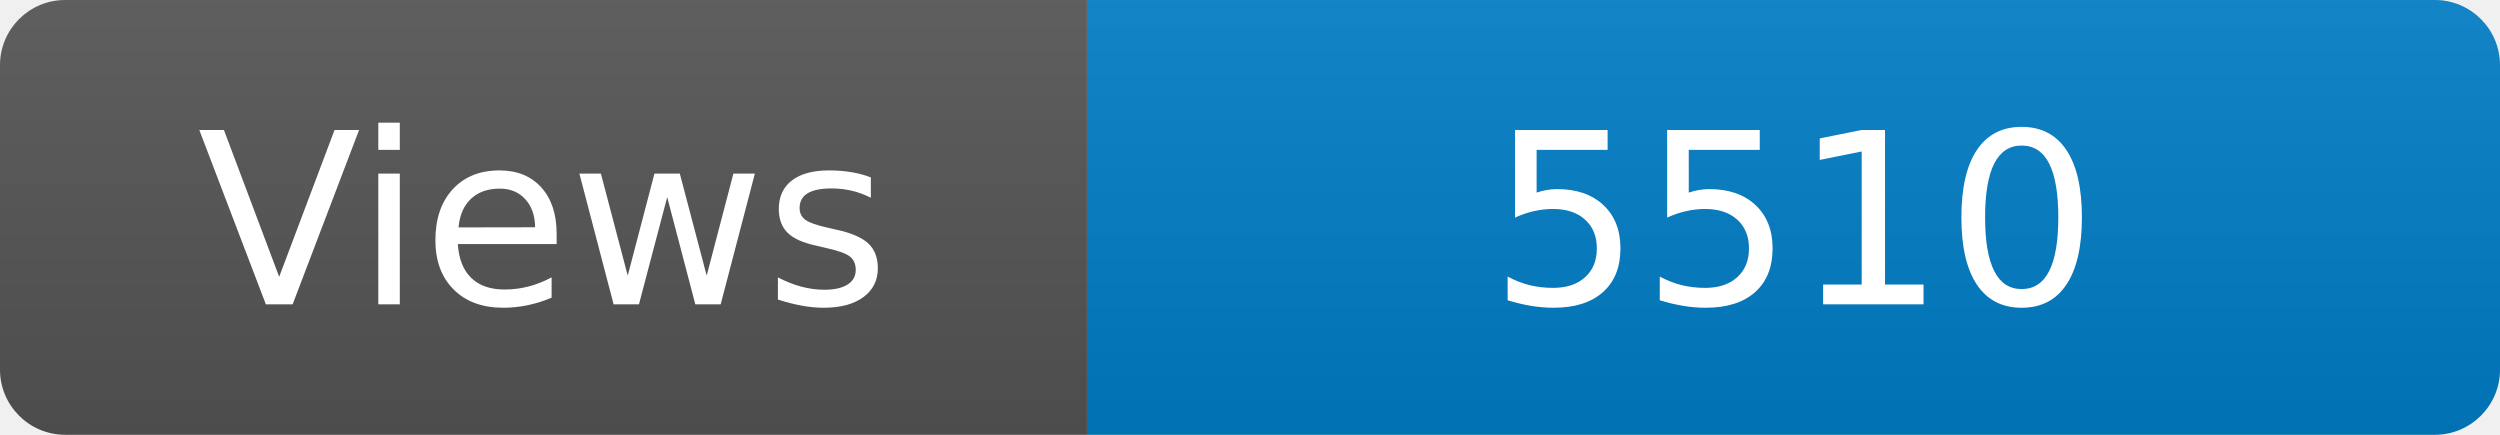
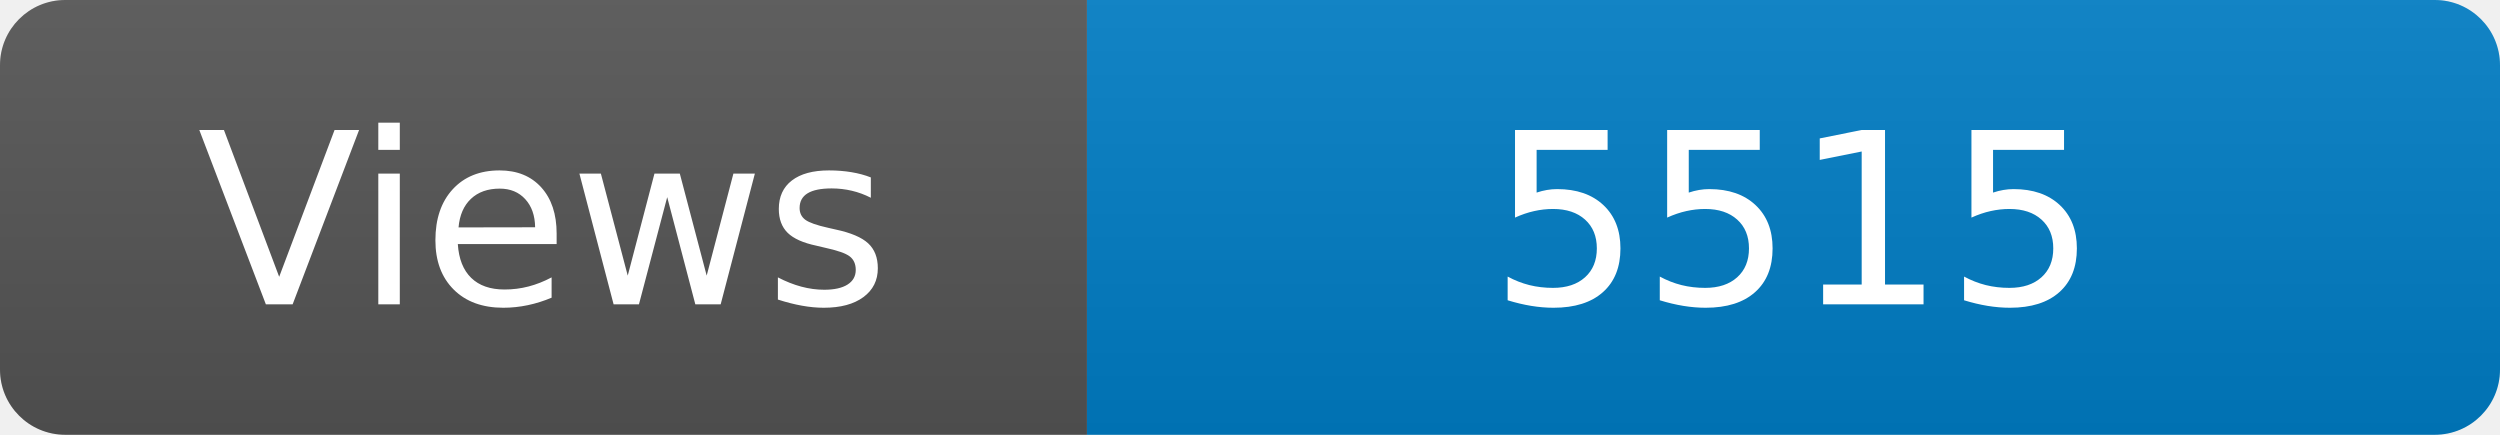
<svg xmlns="http://www.w3.org/2000/svg" width="115" height="20" role="img" aria-label="Maintained?: yes">
  <linearGradient id="s" x2="0" y2="100%">
    <stop offset="0" stop-color="#bbb" stop-opacity=".1" />
    <stop offset="1" stop-opacity=".1" />
  </linearGradient>
  <clipPath id="r">
    <rect width="115" height="20" rx="3" fill="#fff" />
  </clipPath>
  <g clip-path="url(#r)">
    <rect width="50" height="20" fill="#555" />
    <rect x="50" width="160" height="20" fill="#007ec6" />
    <rect width="115" height="20" fill="url(#s)" />
  </g>
  <g fill="#fff" text-anchor="middle" font-family="Verdana,Geneva,DejaVu Sans,sans-serif" font-size="110">
    <text x="250" y="140" transform="scale(.1)" fill="#fff">Views</text>
-     <text x="825" y="140" transform="scale(.1)" fill="#fff">5510</text>
+     <text x="825" y="140" transform="scale(.1)" fill="#fff">5515</text>
  </g>
</svg>
